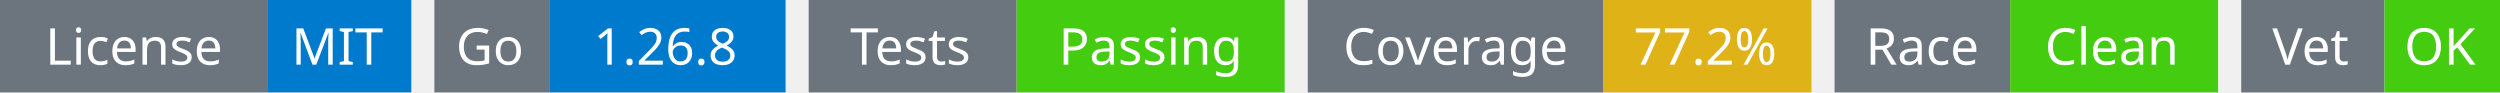
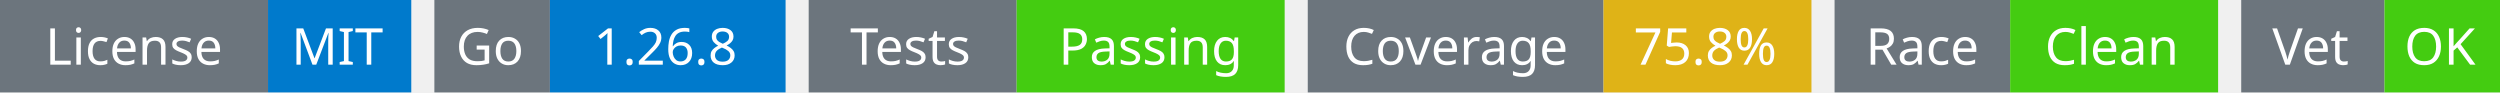
<svg xmlns="http://www.w3.org/2000/svg" width="541" height="20" viewBox="0 0 541 20">
  <g transform="translate(0, 0)">
    <rect x="0" y="0" width="58" height="20" fill="#6c757d" />
    <rect x="58" y="0" width="31" height="20" fill="#007acc" />
    <text x="29" y="14" text-anchor="middle" font-family="sans-serif" font-size="11" fill="white">License</text>
    <text x="73" y="14" text-anchor="middle" font-family="sans-serif" font-size="11" fill="white">MIT</text>
  </g>
  <g transform="translate(94, 0)">
    <rect x="0" y="0" width="25" height="20" fill="#6c757d" />
    <rect x="25" y="0" width="51" height="20" fill="#007acc" />
    <text x="12" y="14" text-anchor="middle" font-family="sans-serif" font-size="11" fill="white">Go</text>
    <text x="50" y="14" text-anchor="middle" font-family="sans-serif" font-size="11" fill="white">1.26.8</text>
  </g>
  <g transform="translate(175, 0)">
    <rect x="0" y="0" width="45" height="20" fill="#6c757d" />
    <rect x="45" y="0" width="58" height="20" fill="#4c1" />
    <text x="22" y="14" text-anchor="middle" font-family="sans-serif" font-size="11" fill="white">Tests</text>
    <text x="74" y="14" text-anchor="middle" font-family="sans-serif" font-size="11" fill="white">Passing</text>
  </g>
  <g transform="translate(283, 0)">
    <rect x="0" y="0" width="64" height="20" fill="#6c757d" />
    <rect x="64" y="0" width="45" height="20" fill="#dfb317" />
    <text x="32" y="14" text-anchor="middle" font-family="sans-serif" font-size="11" fill="white">Coverage</text>
-     <text x="86" y="14" text-anchor="middle" font-family="sans-serif" font-size="11" fill="white">77.2%</text>
+     <text x="86" y="14" text-anchor="middle" font-family="sans-serif" font-size="11" fill="white">75.8%</text>
  </g>
  <g transform="translate(397, 0)">
    <rect x="0" y="0" width="38" height="20" fill="#6c757d" />
    <rect x="38" y="0" width="45" height="20" fill="#4c1" />
    <text x="19" y="14" text-anchor="middle" font-family="sans-serif" font-size="11" fill="white">Race</text>
    <text x="60" y="14" text-anchor="middle" font-family="sans-serif" font-size="11" fill="white">Clean</text>
  </g>
  <g transform="translate(485, 0)">
    <rect x="0" y="0" width="31" height="20" fill="#6c757d" />
    <rect x="31" y="0" width="25" height="20" fill="#4c1" />
    <text x="15" y="14" text-anchor="middle" font-family="sans-serif" font-size="11" fill="white">Vet</text>
    <text x="43" y="14" text-anchor="middle" font-family="sans-serif" font-size="11" fill="white">OK</text>
  </g>
</svg>
